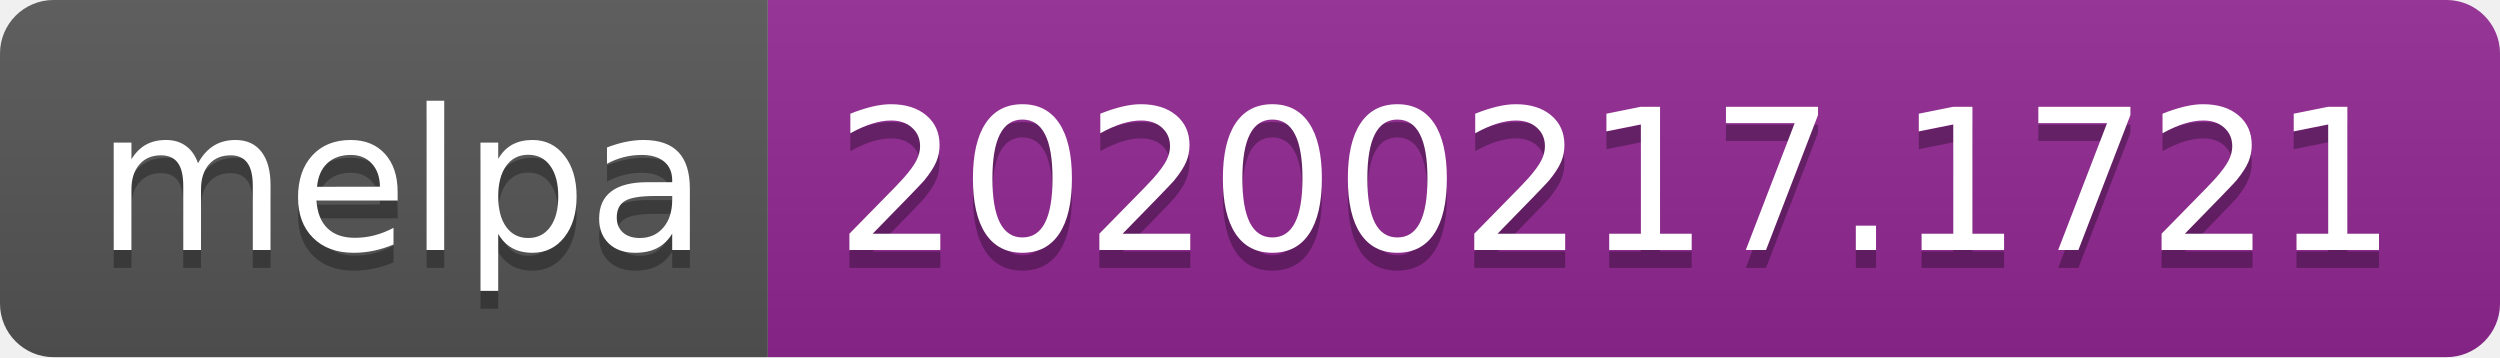
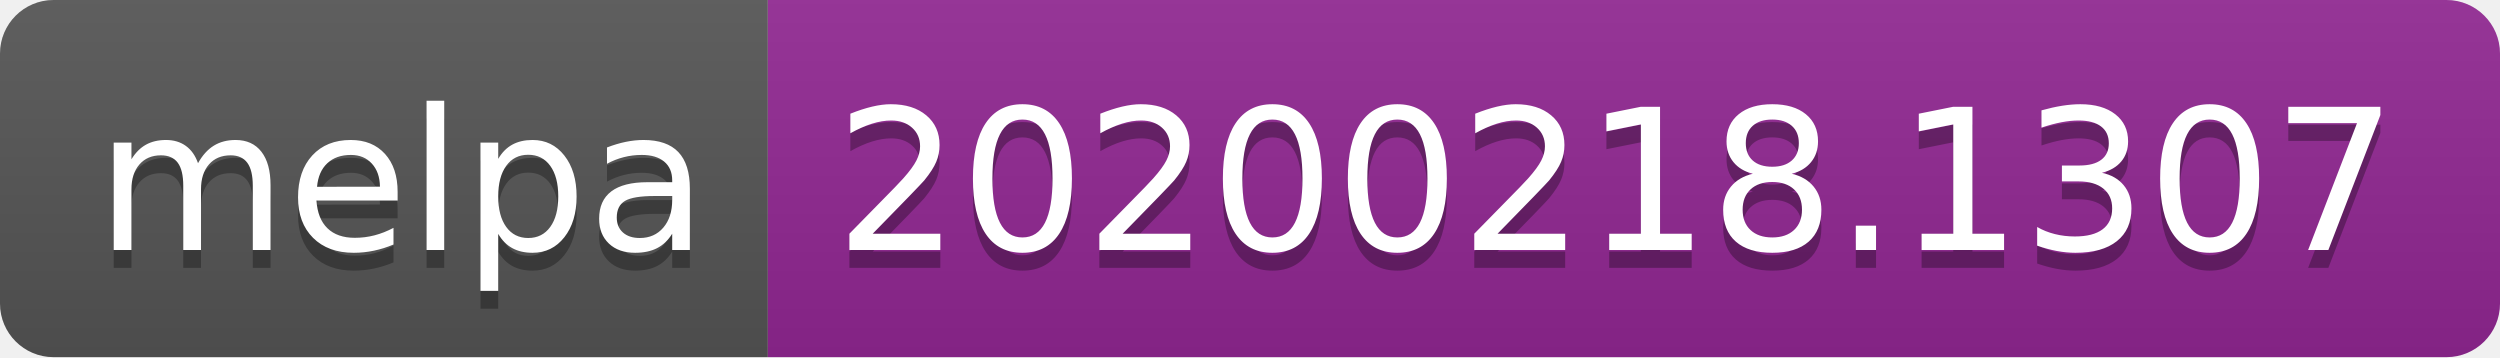
<svg xmlns="http://www.w3.org/2000/svg" width="140" height="20">
  <linearGradient id="b" x2="0" y2="100%">
    <stop offset="0" stop-color="#bbb" stop-opacity=".1" />
    <stop offset="1" stop-opacity=".1" />
  </linearGradient>
  <clipPath id="a">
    <rect width="140" height="20" rx="3" fill="#fff" />
  </clipPath>
  <g clip-path="url(#a)">
    <path fill="#555" d="M0 0h43v20H0z" />
    <path fill="#922793" d="M43 0h97v20H43z" />
    <path fill="url(#b)" d="M0 0h140v20H0z" />
  </g>
  <g fill="#fff" text-anchor="middle" font-family="DejaVu Sans,Verdana,Geneva,sans-serif" font-size="110">
    <text x="225" y="150" fill="#010101" fill-opacity=".3" transform="scale(.1)" textLength="330">melpa</text>
    <text x="225" y="140" transform="scale(.1)" textLength="330">melpa</text>
-     <text x="905" y="150" fill="#010101" fill-opacity=".3" transform="scale(.1)" textLength="870">20200217.1721</text>
-     <text x="905" y="140" transform="scale(.1)" textLength="870">20200217.1721</text>
+     <text x="905" y="150" fill="#010101" fill-opacity=".3" transform="scale(.1)" textLength="870">20200218.1307</text>
+     <text x="905" y="140" transform="scale(.1)" textLength="870">20200218.1307</text>
  </g>
</svg>
